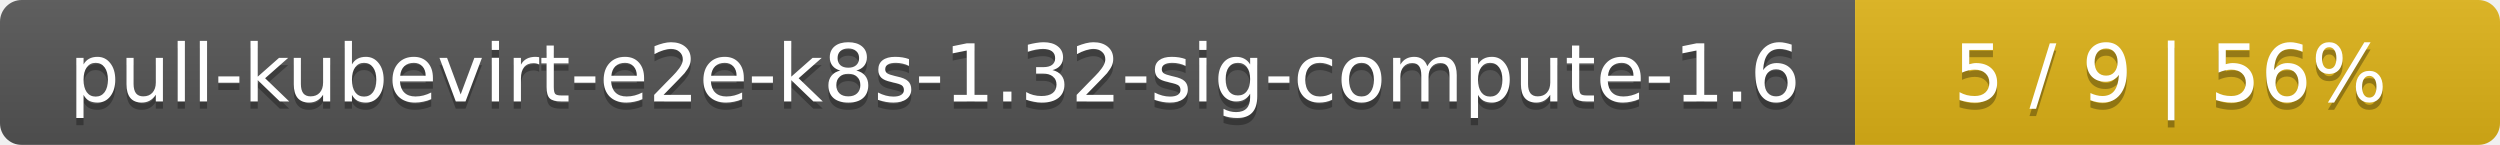
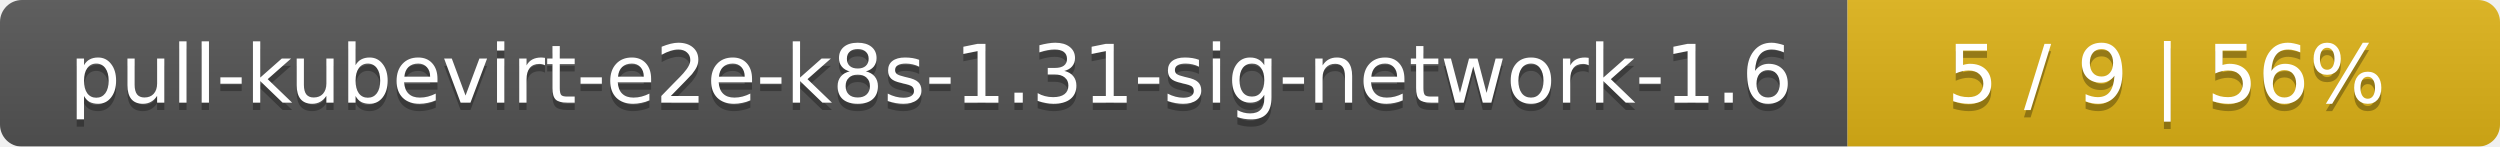
- <svg xmlns="http://www.w3.org/2000/svg" width="345" height="20">
+ <svg xmlns="http://www.w3.org/2000/svg" width="341" height="20">
  <linearGradient id="smooth" x2="0" y2="100%">
    <stop offset="0" stop-color="#bbb" stop-opacity=".1" />
    <stop offset="1" stop-opacity=".1" />
  </linearGradient>
  <mask id="round">
-     <rect width="345" height="20" rx="3" fill="#fff" />
+     <rect width="341" height="20" rx="3" fill="#fff" />
  </mask>
  <g mask="url(#round)">
-     <rect width="256" height="20" fill="#555" />
-     <rect x="256" width="89" height="20" fill="#dfb317" />
-     <rect width="345" height="20" fill="url(#smooth)" />
+     <rect width="252" height="20" fill="#555" />
+     <rect x="252" width="89" height="20" fill="#dfb317" />
+     <rect width="341" height="20" fill="url(#smooth)" />
  </g>
  <g fill="#fff" text-anchor="middle" font-family="DejaVu Sans,Verdana,Geneva,sans-serif" font-size="11">
-     <text x="129" y="15" fill="#010101" fill-opacity=".3">pull-kubevirt-e2e-k8s-1.32-sig-compute-1.6</text>
-     <text x="129" y="14">pull-kubevirt-e2e-k8s-1.32-sig-compute-1.6</text>
-     <text x="299.5" y="15" fill="#010101" fill-opacity=".3">5 / 9    |    56%</text>
-     <text x="299.5" y="14">5 / 9    |    56%</text>
+     <text x="127" y="15" fill="#010101" fill-opacity=".3">pull-kubevirt-e2e-k8s-1.31-sig-network-1.6</text>
+     <text x="127" y="14">pull-kubevirt-e2e-k8s-1.31-sig-network-1.6</text>
+     <text x="295.5" y="15" fill="#010101" fill-opacity=".3">5 / 9    |    56%</text>
+     <text x="295.5" y="14">5 / 9    |    56%</text>
  </g>
</svg>
